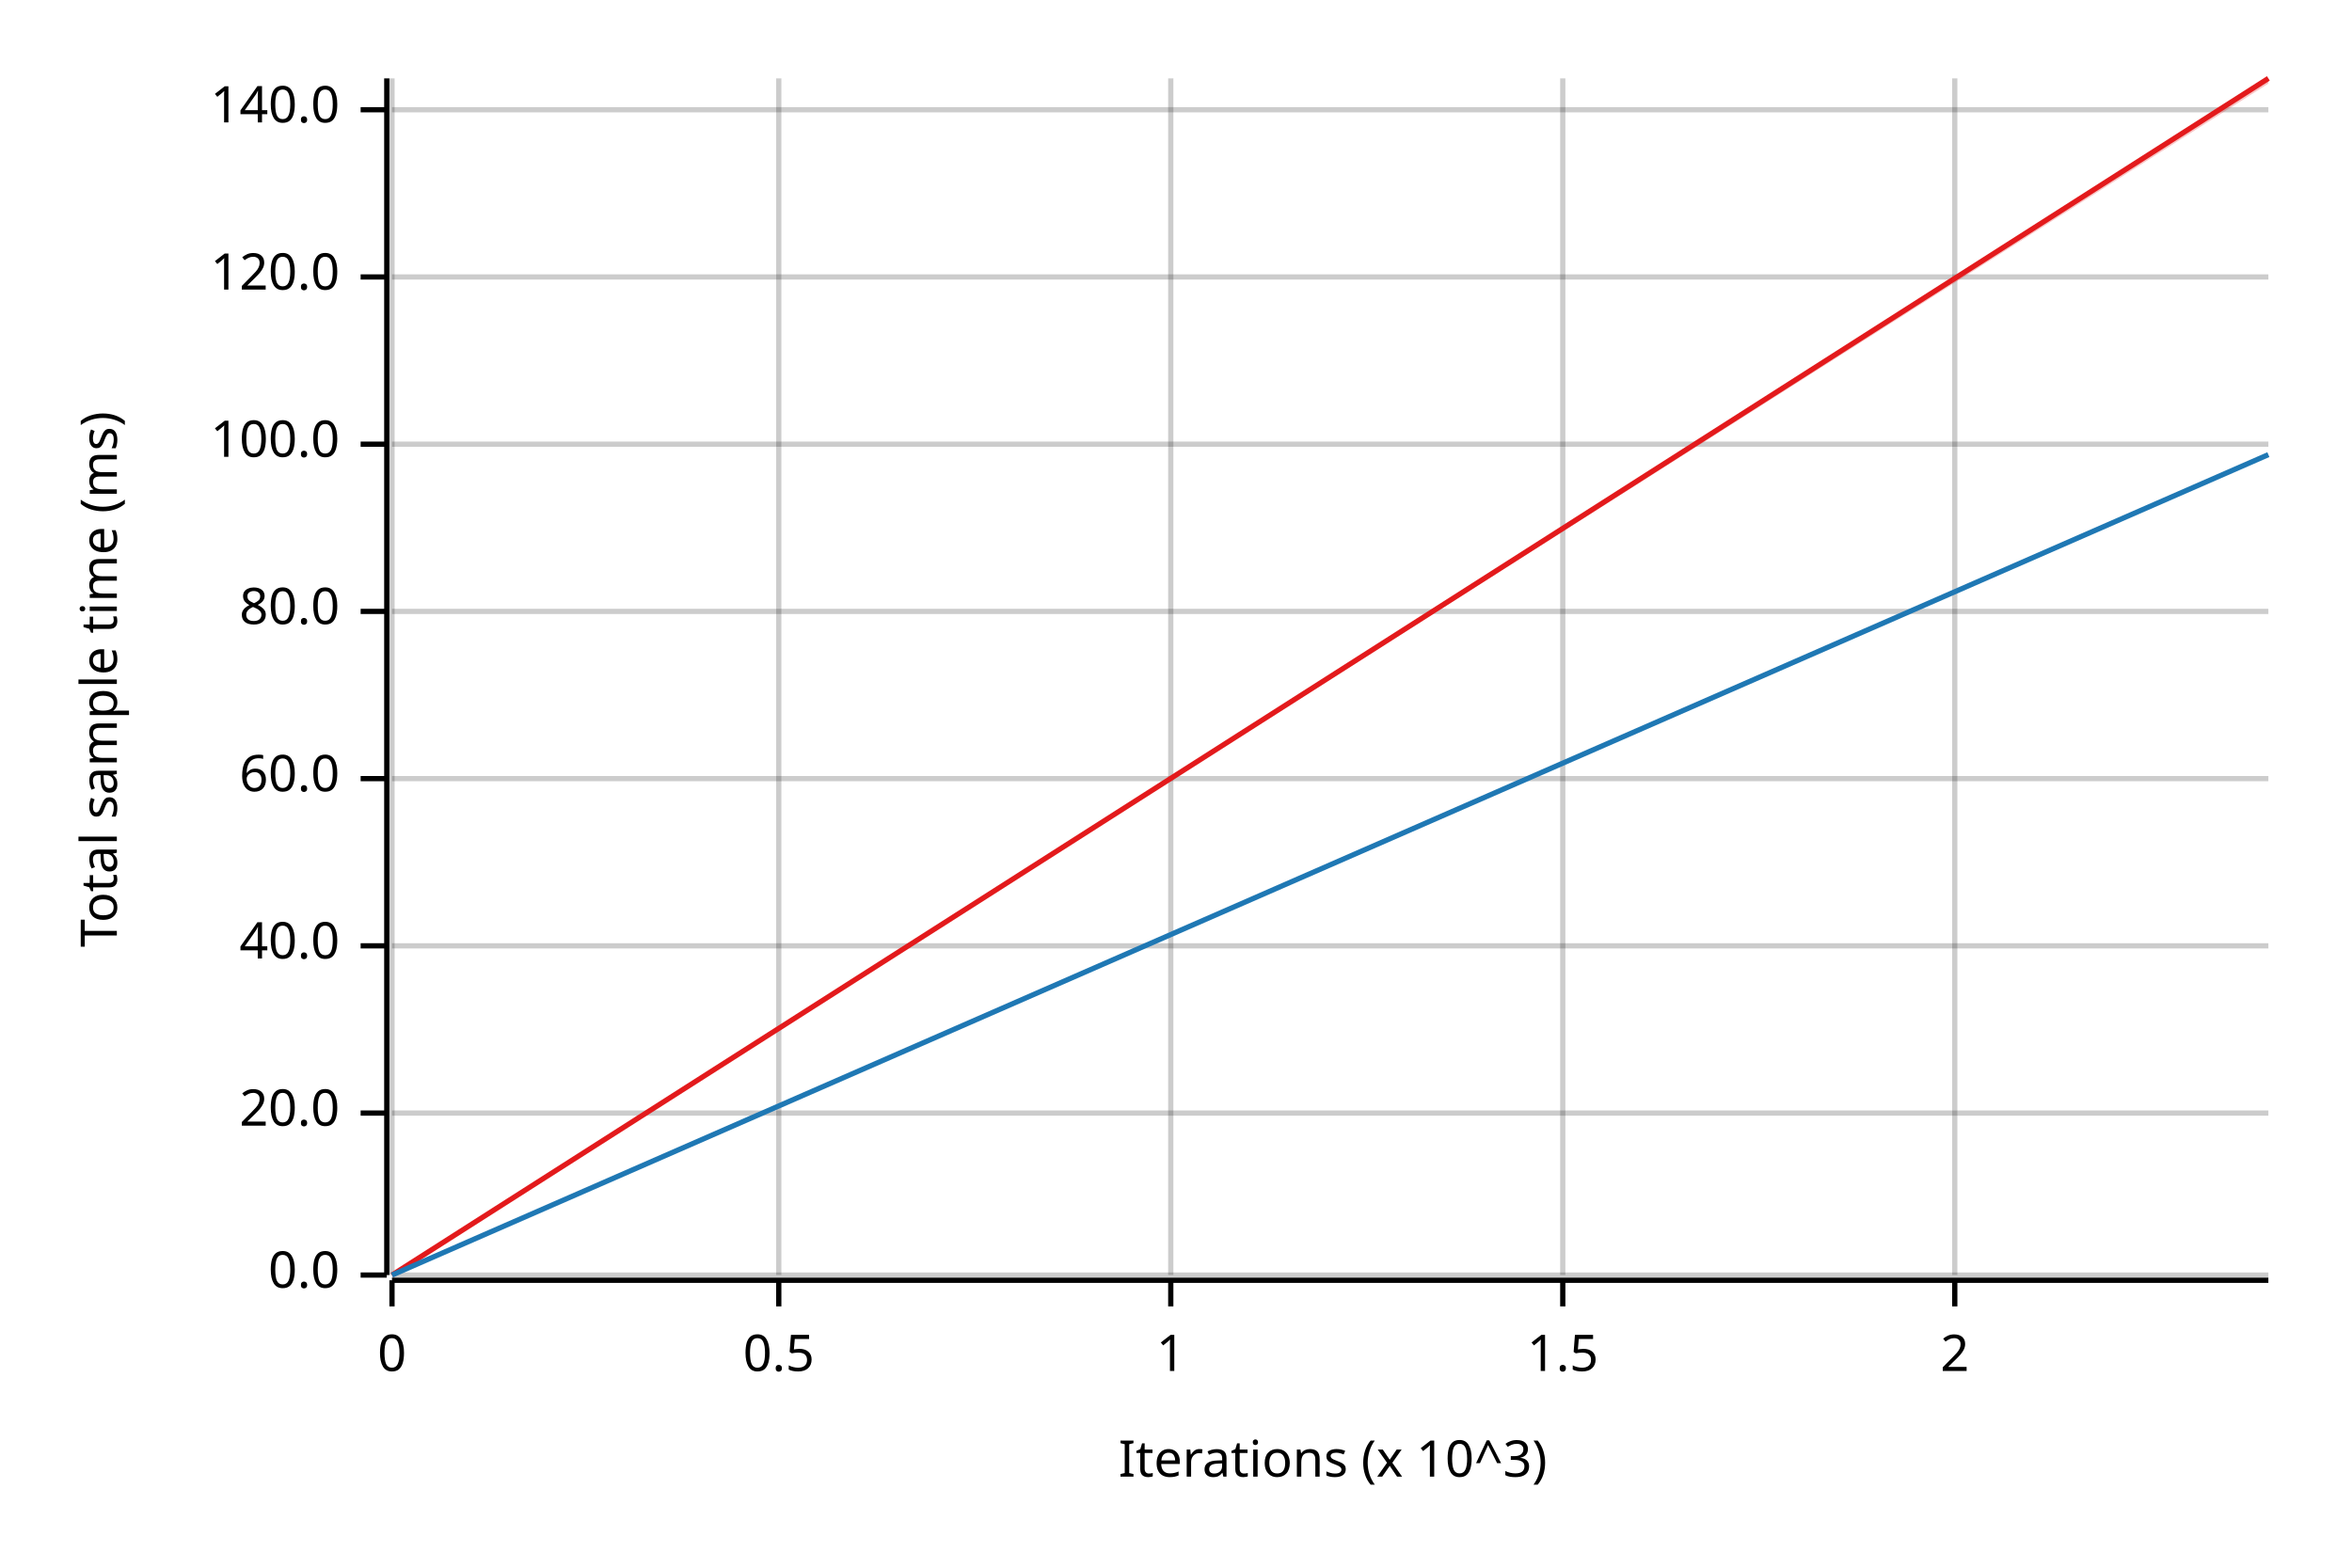
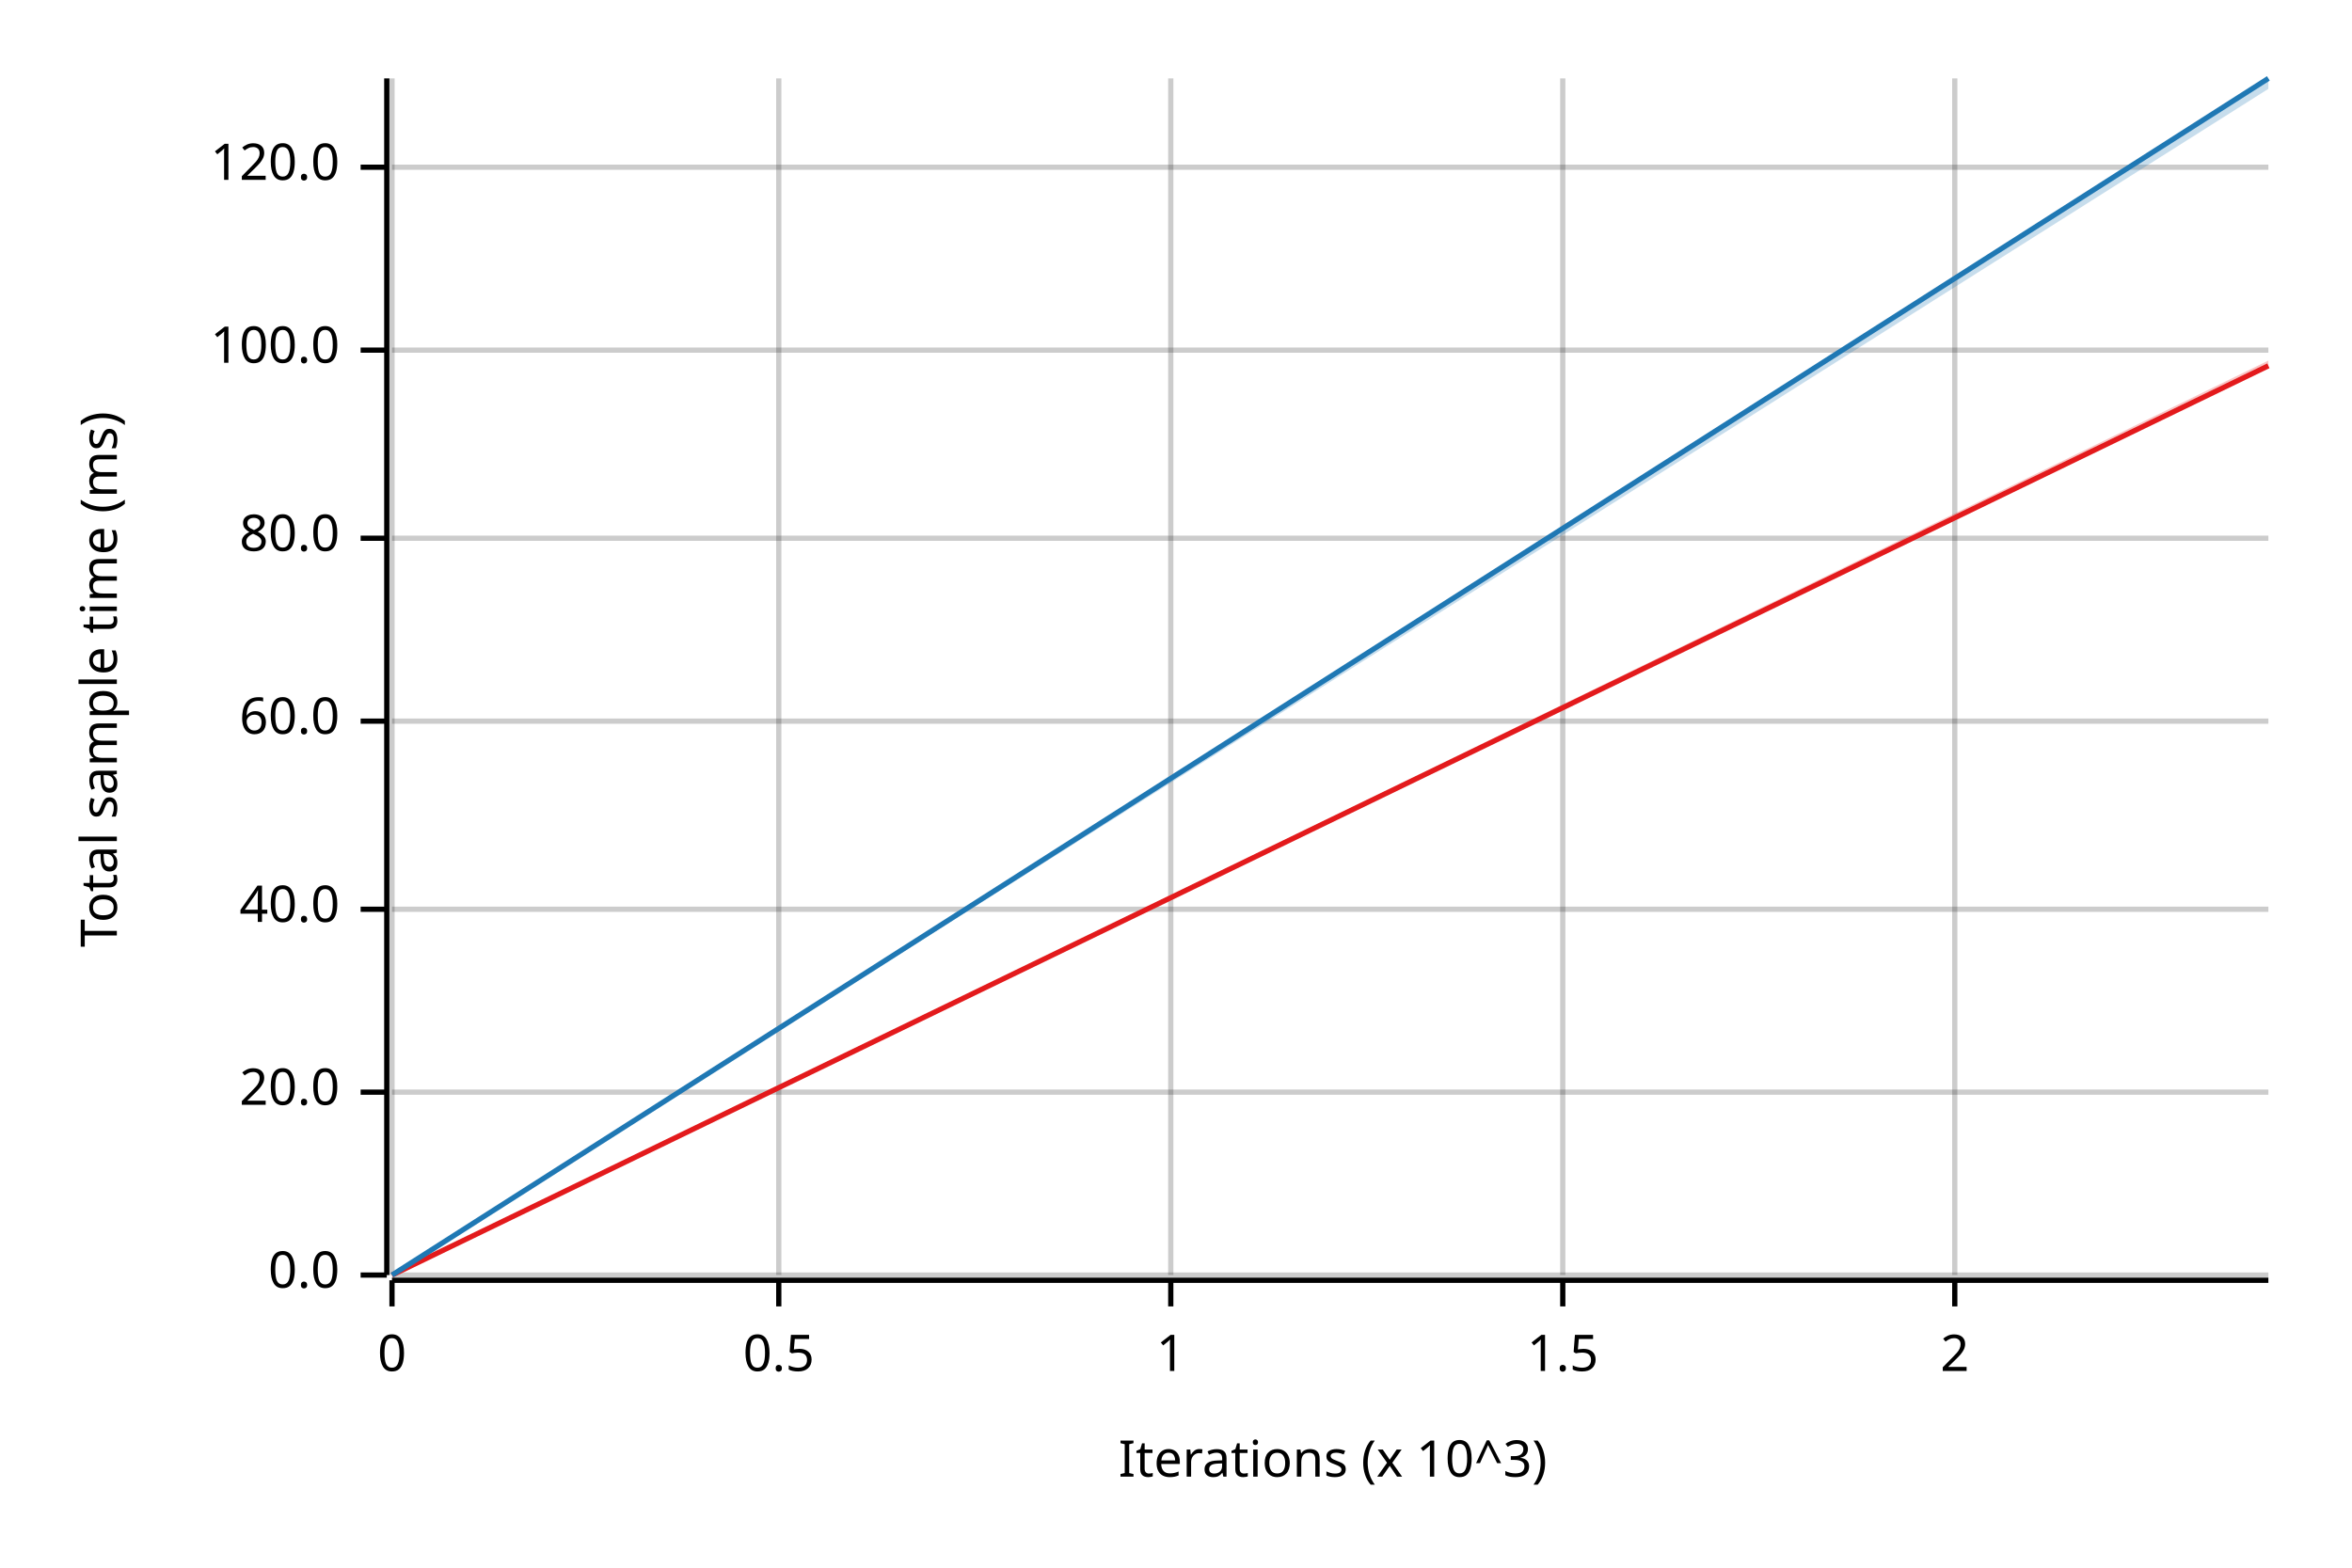
<svg xmlns="http://www.w3.org/2000/svg" width="450" height="300" viewBox="0 0 450 300">
  <text x="15" y="130" dy="0.76em" text-anchor="middle" font-family="sans-serif" font-size="9.677" opacity="1" fill="#000000" transform="rotate(270, 15, 130)">
Total sample time (ms)
</text>
  <text x="255" y="285" dy="-0.5ex" text-anchor="middle" font-family="sans-serif" font-size="9.677" opacity="1" fill="#000000">
Iterations (x 10^3)
</text>
  <line opacity="0.2" stroke="#000000" stroke-width="1" x1="75" y1="244" x2="75" y2="15" />
  <line opacity="0.2" stroke="#000000" stroke-width="1" x1="149" y1="244" x2="149" y2="15" />
  <line opacity="0.2" stroke="#000000" stroke-width="1" x1="224" y1="244" x2="224" y2="15" />
  <line opacity="0.2" stroke="#000000" stroke-width="1" x1="299" y1="244" x2="299" y2="15" />
  <line opacity="0.2" stroke="#000000" stroke-width="1" x1="374" y1="244" x2="374" y2="15" />
  <line opacity="0.2" stroke="#000000" stroke-width="1" x1="75" y1="244" x2="434" y2="244" />
-   <line opacity="0.2" stroke="#000000" stroke-width="1" x1="75" y1="213" x2="434" y2="213" />
-   <line opacity="0.2" stroke="#000000" stroke-width="1" x1="75" y1="181" x2="434" y2="181" />
-   <line opacity="0.2" stroke="#000000" stroke-width="1" x1="75" y1="149" x2="434" y2="149" />
-   <line opacity="0.2" stroke="#000000" stroke-width="1" x1="75" y1="117" x2="434" y2="117" />
-   <line opacity="0.2" stroke="#000000" stroke-width="1" x1="75" y1="85" x2="434" y2="85" />
-   <line opacity="0.2" stroke="#000000" stroke-width="1" x1="75" y1="53" x2="434" y2="53" />
-   <line opacity="0.2" stroke="#000000" stroke-width="1" x1="75" y1="21" x2="434" y2="21" />
+   <line opacity="0.2" stroke="#000000" stroke-width="1" x1="75" y1="209" x2="434" y2="209" />
+   <line opacity="0.2" stroke="#000000" stroke-width="1" x1="75" y1="174" x2="434" y2="174" />
+   <line opacity="0.2" stroke="#000000" stroke-width="1" x1="75" y1="138" x2="434" y2="138" />
+   <line opacity="0.2" stroke="#000000" stroke-width="1" x1="75" y1="103" x2="434" y2="103" />
+   <line opacity="0.2" stroke="#000000" stroke-width="1" x1="75" y1="67" x2="434" y2="67" />
+   <line opacity="0.2" stroke="#000000" stroke-width="1" x1="75" y1="32" x2="434" y2="32" />
  <polyline fill="none" opacity="1" stroke="#000000" stroke-width="1" points="74,15 74,244 " />
  <text x="65" y="244" dy="0.5ex" text-anchor="end" font-family="sans-serif" font-size="9.677" opacity="1" fill="#000000">
0.0
</text>
  <polyline fill="none" opacity="1" stroke="#000000" stroke-width="1" points="69,244 74,244 " />
-   <text x="65" y="213" dy="0.5ex" text-anchor="end" font-family="sans-serif" font-size="9.677" opacity="1" fill="#000000">
+   <text x="65" y="209" dy="0.5ex" text-anchor="end" font-family="sans-serif" font-size="9.677" opacity="1" fill="#000000">
20.0
</text>
-   <polyline fill="none" opacity="1" stroke="#000000" stroke-width="1" points="69,213 74,213 " />
-   <text x="65" y="181" dy="0.5ex" text-anchor="end" font-family="sans-serif" font-size="9.677" opacity="1" fill="#000000">
+   <polyline fill="none" opacity="1" stroke="#000000" stroke-width="1" points="69,209 74,209 " />
+   <text x="65" y="174" dy="0.5ex" text-anchor="end" font-family="sans-serif" font-size="9.677" opacity="1" fill="#000000">
40.0
</text>
-   <polyline fill="none" opacity="1" stroke="#000000" stroke-width="1" points="69,181 74,181 " />
-   <text x="65" y="149" dy="0.5ex" text-anchor="end" font-family="sans-serif" font-size="9.677" opacity="1" fill="#000000">
+   <polyline fill="none" opacity="1" stroke="#000000" stroke-width="1" points="69,174 74,174 " />
+   <text x="65" y="138" dy="0.5ex" text-anchor="end" font-family="sans-serif" font-size="9.677" opacity="1" fill="#000000">
60.0
</text>
-   <polyline fill="none" opacity="1" stroke="#000000" stroke-width="1" points="69,149 74,149 " />
-   <text x="65" y="117" dy="0.5ex" text-anchor="end" font-family="sans-serif" font-size="9.677" opacity="1" fill="#000000">
+   <polyline fill="none" opacity="1" stroke="#000000" stroke-width="1" points="69,138 74,138 " />
+   <text x="65" y="103" dy="0.5ex" text-anchor="end" font-family="sans-serif" font-size="9.677" opacity="1" fill="#000000">
80.0
</text>
-   <polyline fill="none" opacity="1" stroke="#000000" stroke-width="1" points="69,117 74,117 " />
-   <text x="65" y="85" dy="0.5ex" text-anchor="end" font-family="sans-serif" font-size="9.677" opacity="1" fill="#000000">
+   <polyline fill="none" opacity="1" stroke="#000000" stroke-width="1" points="69,103 74,103 " />
+   <text x="65" y="67" dy="0.5ex" text-anchor="end" font-family="sans-serif" font-size="9.677" opacity="1" fill="#000000">
100.0
</text>
-   <polyline fill="none" opacity="1" stroke="#000000" stroke-width="1" points="69,85 74,85 " />
-   <text x="65" y="53" dy="0.5ex" text-anchor="end" font-family="sans-serif" font-size="9.677" opacity="1" fill="#000000">
+   <polyline fill="none" opacity="1" stroke="#000000" stroke-width="1" points="69,67 74,67 " />
+   <text x="65" y="32" dy="0.5ex" text-anchor="end" font-family="sans-serif" font-size="9.677" opacity="1" fill="#000000">
120.0
</text>
-   <polyline fill="none" opacity="1" stroke="#000000" stroke-width="1" points="69,53 74,53 " />
-   <text x="65" y="21" dy="0.5ex" text-anchor="end" font-family="sans-serif" font-size="9.677" opacity="1" fill="#000000">
- 140.0
- </text>
-   <polyline fill="none" opacity="1" stroke="#000000" stroke-width="1" points="69,21 74,21 " />
+   <polyline fill="none" opacity="1" stroke="#000000" stroke-width="1" points="69,32 74,32 " />
  <polyline fill="none" opacity="1" stroke="#000000" stroke-width="1" points="75,245 434,245 " />
  <text x="75" y="255" dy="0.76em" text-anchor="middle" font-family="sans-serif" font-size="9.677" opacity="1" fill="#000000">
0
</text>
  <polyline fill="none" opacity="1" stroke="#000000" stroke-width="1" points="75,245 75,250 " />
  <text x="149" y="255" dy="0.76em" text-anchor="middle" font-family="sans-serif" font-size="9.677" opacity="1" fill="#000000">
0.5
</text>
  <polyline fill="none" opacity="1" stroke="#000000" stroke-width="1" points="149,245 149,250 " />
  <text x="224" y="255" dy="0.76em" text-anchor="middle" font-family="sans-serif" font-size="9.677" opacity="1" fill="#000000">
1
</text>
  <polyline fill="none" opacity="1" stroke="#000000" stroke-width="1" points="224,245 224,250 " />
  <text x="299" y="255" dy="0.76em" text-anchor="middle" font-family="sans-serif" font-size="9.677" opacity="1" fill="#000000">
1.5
</text>
  <polyline fill="none" opacity="1" stroke="#000000" stroke-width="1" points="299,245 299,250 " />
  <text x="374" y="255" dy="0.76em" text-anchor="middle" font-family="sans-serif" font-size="9.677" opacity="1" fill="#000000">
2
</text>
  <polyline fill="none" opacity="1" stroke="#000000" stroke-width="1" points="374,245 374,250 " />
-   <polyline fill="none" opacity="1" stroke="#E31A1C" stroke-width="1" points="75,244 434,15 " />
-   <polygon opacity="0.25" fill="#E31A1C" points="75,244 434,16 434,15 " />
-   <polyline fill="none" opacity="1" stroke="#1F78B4" stroke-width="1" points="75,244 434,87 " />
-   <polygon opacity="0.25" fill="#1F78B4" points="75,244 434,87 434,87 " />
+   <polyline fill="none" opacity="1" stroke="#E31A1C" stroke-width="1" points="75,244 434,70 " />
+   <polygon opacity="0.25" fill="#E31A1C" points="75,244 434,70 434,69 " />
+   <polyline fill="none" opacity="1" stroke="#1F78B4" stroke-width="1" points="75,244 434,15 " />
+   <polygon opacity="0.25" fill="#1F78B4" points="75,244 434,17 434,15 " />
</svg>
